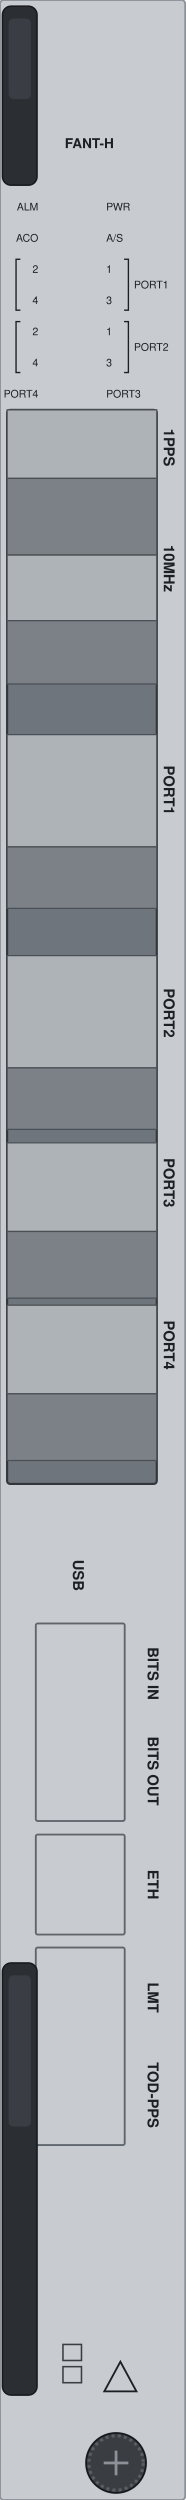
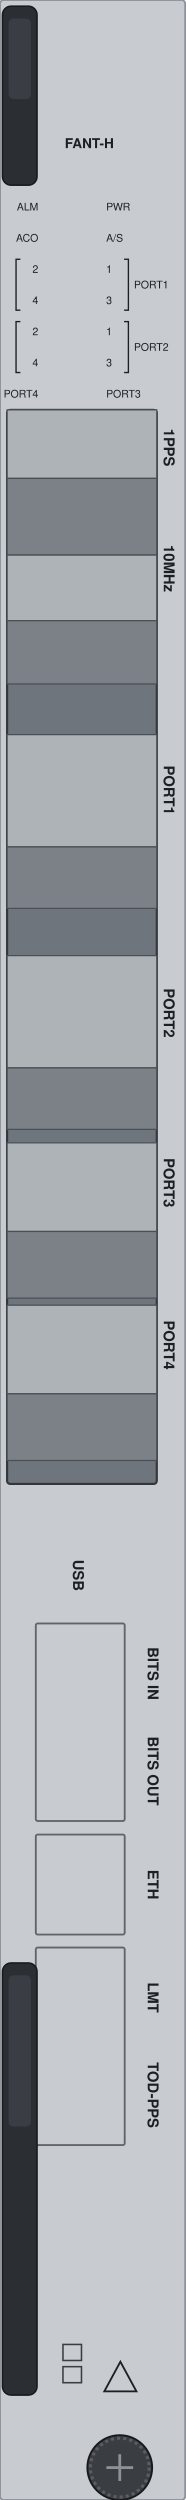
<svg xmlns="http://www.w3.org/2000/svg" width="30mm" height="405mm" viewBox="0 0 30 405">
  <rect id="face" x="0" y="0" width="30" height="405" rx="0.6" fill="#c8cbcf" stroke="#8d9298" stroke-width="0.3" />
  <g id="port-housing">
    <rect x="1.15" y="66.4" width="24.25" height="174" rx="0.5" fill="#6f757c" stroke="#33373c" stroke-width="0.35" />
    <rect id="pps-face" x="1.15" y="66.4" width="24.25" height="11.1" fill="#aeb3b8" stroke="#4a4f55" stroke-width="0.2" />
    <rect id="pps-return" x="1.15" y="77.5" width="24.25" height="12.42" fill="#7b8187" stroke="#4a4f55" stroke-width="0.2" />
    <rect id="gps-face" x="1.15" y="89.92" width="24.25" height="10.63" fill="#aeb3b8" stroke="#4a4f55" stroke-width="0.2" />
    <rect id="gps-return" x="1.15" y="100.55" width="24.25" height="10.25" fill="#7b8187" stroke="#4a4f55" stroke-width="0.2" />
    <rect id="qsfp1-face" x="1.15" y="119.01" width="24.25" height="18.19" fill="#aeb3b8" stroke="#4a4f55" stroke-width="0.2" />
    <rect id="qsfp1-return" x="1.15" y="137.2" width="24.25" height="9.96" fill="#7b8187" stroke="#4a4f55" stroke-width="0.2" />
    <rect id="qsfp2-face" x="1.15" y="154.81" width="24.25" height="18.19" fill="#aeb3b8" stroke="#4a4f55" stroke-width="0.2" />
    <rect id="qsfp2-return" x="1.15" y="173" width="24.25" height="9.96" fill="#7b8187" stroke="#4a4f55" stroke-width="0.2" />
    <rect id="sfp1-face" x="1.15" y="185.14" width="24.25" height="14.36" fill="#aeb3b8" stroke="#4a4f55" stroke-width="0.2" />
    <rect id="sfp1-return" x="1.15" y="199.5" width="24.25" height="10.8" fill="#7b8187" stroke="#4a4f55" stroke-width="0.2" />
    <rect id="sfp2-face" x="1.15" y="211.44" width="24.25" height="14.36" fill="#aeb3b8" stroke="#4a4f55" stroke-width="0.2" />
    <rect id="sfp2-return" x="1.15" y="225.8" width="24.25" height="10.8" fill="#7b8187" stroke="#4a4f55" stroke-width="0.2" />
  </g>
  <g id="jack-frames" fill="none" stroke="#5f656c" stroke-width="0.3">
    <rect x="5.8" y="263.0" width="14.4" height="32.0" rx="0.3" />
    <rect x="5.8" y="297.2" width="14.4" height="16.2" rx="0.3" />
    <rect x="5.8" y="315.5" width="14.4" height="32.0" rx="0.3" />
  </g>
  <g id="lever-top">
    <rect x="0.4" y="1.0" width="5.6" height="29.0" rx="1.4" fill="#2b2e33" stroke="#17191c" stroke-width="0.25" />
    <rect x="1.4" y="3.0" width="3.6" height="13.05" rx="0.8" fill="#3a3e44" />
  </g>
  <g id="lever-bottom">
    <rect x="0.4" y="318.0" width="5.6" height="70.0" rx="1.4" fill="#2b2e33" stroke="#17191c" stroke-width="0.25" />
    <rect x="1.4" y="320.0" width="3.6" height="24.5" rx="0.8" fill="#3a3e44" />
  </g>
  <g id="screw-bottom">
-     <circle cx="18.8" cy="399.0" r="4.85" fill="#3a3d42" stroke="#17191c" stroke-width="0.3" />
-     <circle cx="18.8" cy="399.0" r="4.4" fill="none" stroke="#5a5e64" stroke-width="0.5" stroke-dasharray="0.5 0.5" />
-     <path d="M 16.8 399.0 L 20.8 399.0 M 18.8 397.0 L 18.8 401.0" stroke="#8d9298" stroke-width="0.45" />
+     <circle cx="19.4" cy="399.75" r="5.25" fill="#3a3d42" stroke="#17191c" stroke-width="0.3" />
+     <circle cx="19.4" cy="399.75" r="4.763" fill="none" stroke="#5a5e64" stroke-width="0.5" stroke-dasharray="0.5 0.5" />
+     <path d="M 17.235 399.75 L 21.565 399.75 M 19.4 397.585 L 19.4 401.915" stroke="#8d9298" stroke-width="0.45" />
  </g>
  <rect id="logo-zone" x="9.5" y="15.0" width="12.0" height="4.0" fill="none" />
  <g id="marks" fill="none" stroke="#3a3d42" stroke-width="0.25">
    <rect x="10.2" y="379.8" width="3.0" height="2.6" />
    <rect x="10.2" y="383.4" width="3.0" height="2.6" />
  </g>
  <g id="silkscreen" fill="#1c1f23" font-family="Helvetica, Arial, sans-serif">
    <path d="M 16.9 387.4 L 19.5 382.6 L 22.1 387.4 Z" fill="none" stroke="#1c1f23" stroke-width="0.3" />
    <text x="10.5" y="24.0" font-size="2.2" font-weight="bold">FANT-H</text>
    <text x="6.2" y="34.1" font-size="1.7" text-anchor="end">ALM</text>
    <text x="17.2" y="34.1" font-size="1.7">PWR</text>
    <text x="6.2" y="39.15" font-size="1.7" text-anchor="end">ACO</text>
    <text x="17.2" y="39.15" font-size="1.7">A/S</text>
    <text x="6.2" y="44.2" font-size="1.7" text-anchor="end">2</text>
    <text x="17.2" y="44.2" font-size="1.7">1</text>
    <text x="6.2" y="49.25" font-size="1.7" text-anchor="end">4</text>
    <text x="17.2" y="49.25" font-size="1.7">3</text>
    <text x="6.2" y="54.3" font-size="1.7" text-anchor="end">2</text>
    <text x="17.2" y="54.3" font-size="1.7">1</text>
    <text x="6.2" y="59.35" font-size="1.7" text-anchor="end">4</text>
    <text x="17.2" y="59.35" font-size="1.7">3</text>
    <text x="6.2" y="64.4" font-size="1.7" text-anchor="end">PORT4</text>
    <text x="17.2" y="64.4" font-size="1.7">PORT3</text>
    <path d="M 3.3 42.0 H 2.6 V 50.25 H 3.3" fill="none" stroke="#1c1f23" stroke-width="0.22" />
    <path d="M 20.1 42.0 H 20.8 V 50.25 H 20.1" fill="none" stroke="#1c1f23" stroke-width="0.22" />
    <text x="21.7" y="46.725" font-size="1.7">PORT1</text>
    <path d="M 3.3 52.1 H 2.6 V 60.35 H 3.3" fill="none" stroke="#1c1f23" stroke-width="0.22" />
    <path d="M 20.1 52.1 H 20.8 V 60.35 H 20.1" fill="none" stroke="#1c1f23" stroke-width="0.22" />
    <text x="21.7" y="56.825" font-size="1.7">PORT2</text>
    <text x="26.536" y="72.5" font-size="2.4" font-weight="bold" text-anchor="middle" transform="rotate(90 26.536 72.5)">1PPS</text>
    <text x="26.536" y="92.1" font-size="2.4" font-weight="bold" text-anchor="middle" transform="rotate(90 26.536 92.1)">10MHz</text>
    <text x="26.536" y="128.0" font-size="2.4" font-weight="bold" text-anchor="middle" transform="rotate(90 26.536 128.0)">PORT1</text>
    <text x="26.536" y="164.1" font-size="2.4" font-weight="bold" text-anchor="middle" transform="rotate(90 26.536 164.1)">PORT2</text>
    <text x="26.536" y="191.6" font-size="2.4" font-weight="bold" text-anchor="middle" transform="rotate(90 26.536 191.6)">PORT3</text>
    <text x="26.536" y="217.9" font-size="2.4" font-weight="bold" text-anchor="middle" transform="rotate(90 26.536 217.9)">PORT4</text>
    <text x="11.836" y="255.2" font-size="2.4" font-weight="bold" text-anchor="middle" transform="rotate(90 11.836 255.2)">USB</text>
    <text x="23.936" y="271.1" font-size="2.4" font-weight="bold" text-anchor="middle" transform="rotate(90 23.936 271.1)">BITS IN</text>
    <text x="23.936" y="286.9" font-size="2.4" font-weight="bold" text-anchor="middle" transform="rotate(90 23.936 286.9)">BITS OUT</text>
    <text x="23.936" y="305.3" font-size="2.4" font-weight="bold" text-anchor="middle" transform="rotate(90 23.936 305.3)">ETH</text>
    <text x="23.936" y="323.6" font-size="2.4" font-weight="bold" text-anchor="middle" transform="rotate(90 23.936 323.6)">LMT</text>
    <text x="23.936" y="339.4" font-size="2.4" font-weight="bold" text-anchor="middle" transform="rotate(90 23.936 339.4)">TOD-PPS</text>
  </g>
</svg>
